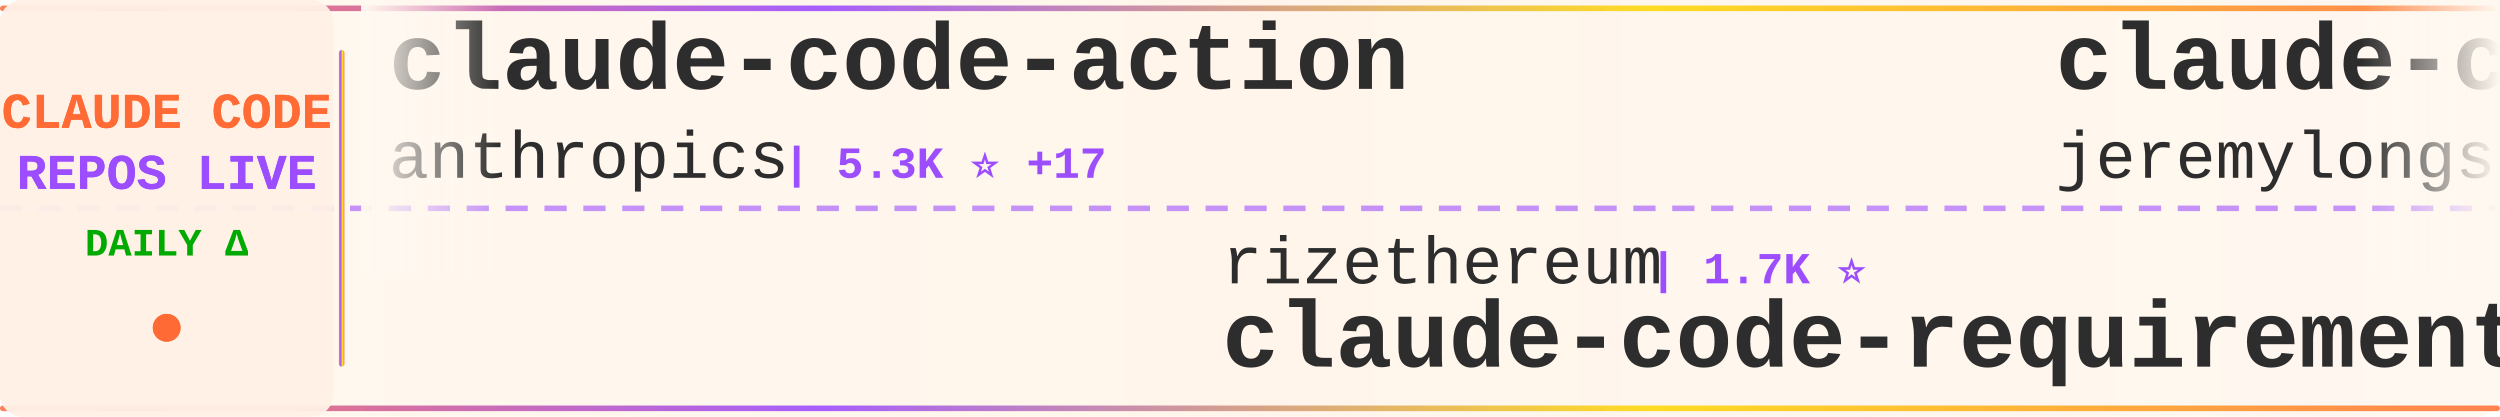
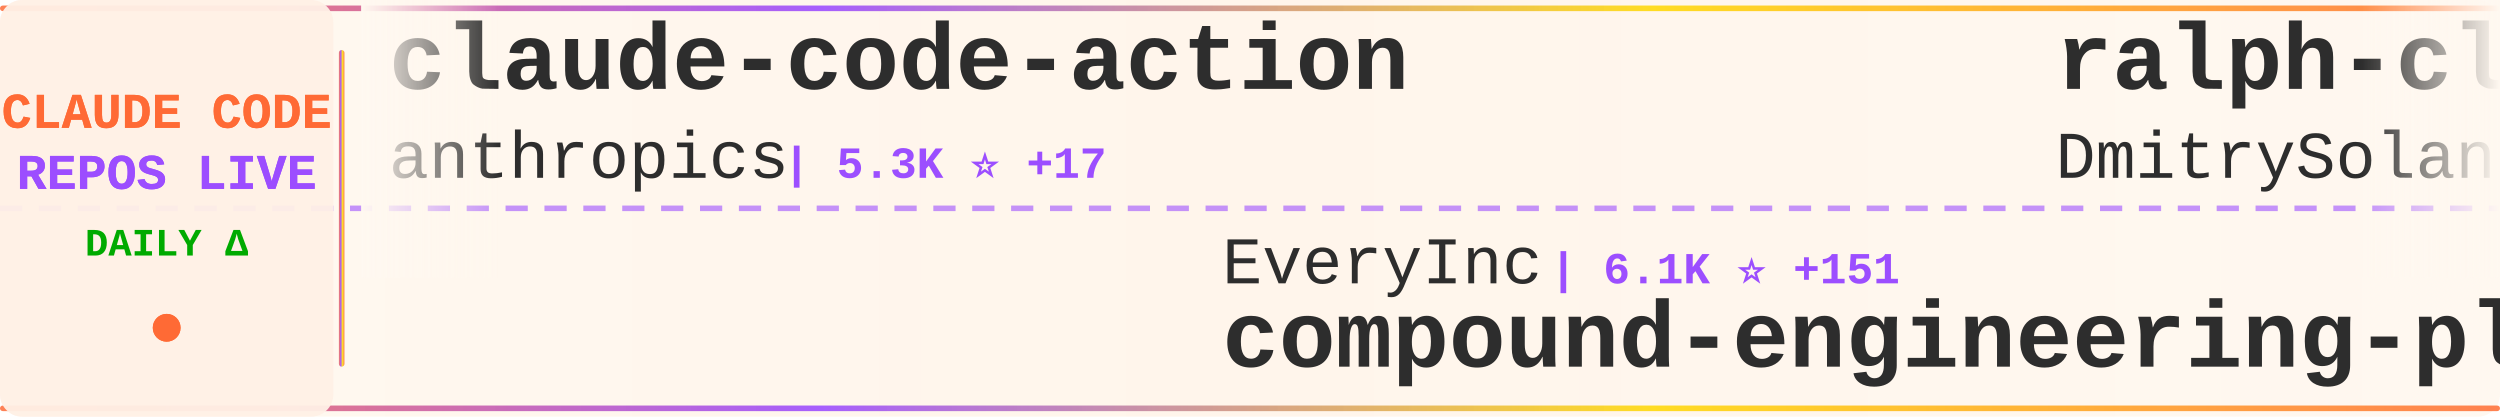
<svg xmlns="http://www.w3.org/2000/svg" width="900" height="150">
  <defs>
    <linearGradient id="tickerBg" x1="0%" y1="0%" x2="100%" y2="0%">
      <stop offset="0%" style="stop-color:#fff8f0;stop-opacity:0.98" />
      <stop offset="50%" style="stop-color:#fff5eb;stop-opacity:1" />
      <stop offset="100%" style="stop-color:#fff8f0;stop-opacity:0.98" />
    </linearGradient>
    <linearGradient id="borderGrad" x1="0%" y1="0%" x2="100%" y2="0%">
      <stop offset="0%" style="stop-color:#FF6B35;stop-opacity:0.85">
        <animate attributeName="stop-opacity" values="0.85;1;0.85" dur="2s" repeatCount="indefinite" />
      </stop>
      <stop offset="33%" style="stop-color:#9C4EFF;stop-opacity:0.9">
        <animate attributeName="stop-opacity" values="0.9;1;0.9" dur="2.2s" repeatCount="indefinite" />
      </stop>
      <stop offset="66%" style="stop-color:#FFD700;stop-opacity:0.85">
        <animate attributeName="stop-opacity" values="0.85;1;0.85" dur="1.8s" repeatCount="indefinite" />
      </stop>
      <stop offset="100%" style="stop-color:#FF6B35;stop-opacity:0.85">
        <animate attributeName="stop-opacity" values="0.85;1;0.85" dur="2s" repeatCount="indefinite" />
      </stop>
    </linearGradient>
    <filter id="textGlow">
      <feGaussianBlur stdDeviation="0.15" result="coloredBlur" />
      <feMerge>
        <feMergeNode in="coloredBlur" />
        <feMergeNode in="SourceGraphic" />
      </feMerge>
    </filter>
    <filter id="metricGlow">
      <feGaussianBlur stdDeviation="0.2" result="coloredBlur" />
      <feMerge>
        <feMergeNode in="coloredBlur" />
        <feMergeNode in="SourceGraphic" />
      </feMerge>
    </filter>
    <linearGradient id="leftFade" x1="0%" y1="0%" x2="100%" y2="0%">
      <stop offset="0%" style="stop-color:#fff8f0;stop-opacity:1" />
      <stop offset="100%" style="stop-color:#fff8f0;stop-opacity:0" />
    </linearGradient>
    <linearGradient id="rightFade" x1="0%" y1="0%" x2="100%" y2="0%">
      <stop offset="0%" style="stop-color:#fff8f0;stop-opacity:0" />
      <stop offset="100%" style="stop-color:#fff8f0;stop-opacity:1" />
    </linearGradient>
  </defs>
  <rect width="900" height="150" fill="url(#tickerBg)" rx="8" />
  <rect x="0" y="2" width="900" height="2" fill="url(#borderGrad)" rx="1" />
  <rect x="0" y="146" width="900" height="2" fill="url(#borderGrad)" rx="1" />
  <line x1="0" y1="75" x2="900" y2="75" stroke="#9C4EFF" stroke-width="2" stroke-dasharray="8 6" opacity="0.6" />
  <rect x="0" y="0" width="120" height="150" fill="#fff0e6" opacity="0.95" rx="8" />
  <text x="60" y="46" font-family="'Courier New', monospace" font-size="18" font-weight="bold" fill="#FF6B35" text-anchor="middle" filter="url(#textGlow)">
    CLAUDE CODE
  </text>
  <text x="60" y="68" font-family="'Courier New', monospace" font-size="18" font-weight="bold" fill="#9C4EFF" text-anchor="middle" filter="url(#textGlow)">
    REPOS LIVE
  </text>
  <text x="60" y="92" font-family="'Courier New', monospace" font-size="14" font-weight="bold" fill="#00aa00" text-anchor="middle">
    DAILY Δ
  </text>
  <circle cx="60" cy="118" r="5" fill="#FF6B35" filter="url(#metricGlow)">
    <animate attributeName="r" values="4;6;4" dur="1.5s" repeatCount="indefinite" />
    <animate attributeName="opacity" values="0.6;1;0.6" dur="1.5s" repeatCount="indefinite" />
  </circle>
  <rect x="122" y="18" width="2" height="114" fill="url(#borderGrad)" rx="1" />
  <clipPath id="tickerClip">
    <rect x="130" y="0" width="770" height="150" />
  </clipPath>
  <g clip-path="url(#tickerClip)">
    <g id="tickerItems">
      <animateTransform attributeName="transform" attributeType="XML" type="translate" from="0 0" to="-3000 0" dur="54s" repeatCount="indefinite" />
      <g transform="translate(0, 0)">
        <text x="140" y="32" font-family="'Courier New', monospace" font-size="34" font-weight="bold" fill="#2d2d2d">claude-code-action</text>
        <text x="140" y="64" font-family="'Courier New', monospace" font-size="24" font-weight="normal" fill="#2d2d2d" opacity="1.0">anthropics</text>
        <text x="282" y="64" font-family="'Courier New', monospace" font-size="16" font-weight="bold" fill="#9C4EFF"> | 5.3K ⭐ +17</text>
      </g>
      <g transform="translate(300, 0)">
-         <text x="140" y="102" font-family="'Courier New', monospace" font-size="24" font-weight="normal" fill="#2d2d2d" opacity="1.0">rizethereum</text>
-         <text x="294" y="102" font-family="'Courier New', monospace" font-size="16" font-weight="bold" fill="#9C4EFF"> | 1.7K ⭐</text>
-         <text x="140" y="132" font-family="'Courier New', monospace" font-size="34" font-weight="bold" fill="#2d2d2d">claude-code-requirements...</text>
+         <text x="140" y="102" font-family="'Courier New', monospace" font-size="24" font-weight="normal" fill="#2d2d2d" opacity="1.0">EveryInc</text>
+         <text x="258" y="102" font-family="'Courier New', monospace" font-size="16" font-weight="bold" fill="#9C4EFF"> | 6.1K ⭐ +151</text>
+         <text x="140" y="132" font-family="'Courier New', monospace" font-size="34" font-weight="bold" fill="#2d2d2d">compound-engineering-plu...</text>
      </g>
      <g transform="translate(600, 0)">
-         <text x="140" y="32" font-family="'Courier New', monospace" font-size="34" font-weight="bold" fill="#2d2d2d">claude-code-plugins-plus...</text>
-         <text x="140" y="64" font-family="'Courier New', monospace" font-size="24" font-weight="normal" fill="#2d2d2d" opacity="1.0">jeremylongshore</text>
-         <text x="342" y="64" font-family="'Courier New', monospace" font-size="16" font-weight="bold" fill="#9C4EFF"> | 1.0K ⭐ +7</text>
+         <text x="140" y="32" font-family="'Courier New', monospace" font-size="34" font-weight="bold" fill="#2d2d2d">ralph-claude-code</text>
+         <text x="140" y="64" font-family="'Courier New', monospace" font-size="24" font-weight="normal" fill="#2d2d2d" opacity="1.0">DmitrySolana</text>
+         <text x="306" y="64" font-family="'Courier New', monospace" font-size="16" font-weight="bold" fill="#9C4EFF"> | 1.1K ⭐ +1</text>
      </g>
      <g transform="translate(900, 0)">
-         <text x="140" y="102" font-family="'Courier New', monospace" font-size="24" font-weight="normal" fill="#2d2d2d" opacity="1.0">darcyegb</text>
-         <text x="258" y="102" font-family="'Courier New', monospace" font-size="16" font-weight="bold" fill="#9C4EFF"> | 487 ⭐ +1</text>
-         <text x="140" y="132" font-family="'Courier New', monospace" font-size="34" font-weight="bold" fill="#2d2d2d">ClaudeCodeAgents</text>
+         <text x="140" y="102" font-family="'Courier New', monospace" font-size="24" font-weight="normal" fill="#2d2d2d" opacity="1.0">router-for-me</text>
+         <text x="318" y="102" font-family="'Courier New', monospace" font-size="16" font-weight="bold" fill="#9C4EFF"> | 7.9K ⭐ +134</text>
+         <text x="140" y="132" font-family="'Courier New', monospace" font-size="34" font-weight="bold" fill="#2d2d2d">CLIProxyAPI</text>
      </g>
      <g transform="translate(1200, 0)">
-         <text x="140" y="32" font-family="'Courier New', monospace" font-size="34" font-weight="bold" fill="#2d2d2d">ralph-claude-code</text>
-         <text x="140" y="64" font-family="'Courier New', monospace" font-size="24" font-weight="normal" fill="#2d2d2d" opacity="1.0">DmitrySolana</text>
-         <text x="306" y="64" font-family="'Courier New', monospace" font-size="16" font-weight="bold" fill="#9C4EFF"> | 1.1K ⭐ +2</text>
+         <text x="140" y="32" font-family="'Courier New', monospace" font-size="34" font-weight="bold" fill="#2d2d2d">awesome-claude-skills</text>
+         <text x="140" y="64" font-family="'Courier New', monospace" font-size="24" font-weight="normal" fill="#2d2d2d" opacity="1.0">ComposioHQ</text>
+         <text x="282" y="64" font-family="'Courier New', monospace" font-size="16" font-weight="bold" fill="#9C4EFF"> | 24.6K ⭐ +691</text>
      </g>
      <g transform="translate(1500, 0)">
-         <text x="140" y="102" font-family="'Courier New', monospace" font-size="24" font-weight="normal" fill="#2d2d2d" opacity="1.0">kn1026</text>
-         <text x="234" y="102" font-family="'Courier New', monospace" font-size="16" font-weight="bold" fill="#9C4EFF"> | 702 ⭐ +1</text>
-         <text x="140" y="132" font-family="'Courier New', monospace" font-size="34" font-weight="bold" fill="#2d2d2d">cc</text>
+         <text x="140" y="102" font-family="'Courier New', monospace" font-size="24" font-weight="normal" fill="#2d2d2d" opacity="1.0">d-kimuson</text>
+         <text x="270" y="102" font-family="'Courier New', monospace" font-size="16" font-weight="bold" fill="#9C4EFF"> | 813 ⭐ +5</text>
+         <text x="140" y="132" font-family="'Courier New', monospace" font-size="34" font-weight="bold" fill="#2d2d2d">claude-code-viewer</text>
      </g>
      <g transform="translate(1800, 0)">
-         <text x="140" y="32" font-family="'Courier New', monospace" font-size="34" font-weight="bold" fill="#2d2d2d">browser-use</text>
-         <text x="140" y="64" font-family="'Courier New', monospace" font-size="24" font-weight="normal" fill="#2d2d2d" opacity="1.0">browser-use</text>
-         <text x="294" y="64" font-family="'Courier New', monospace" font-size="16" font-weight="bold" fill="#9C4EFF"> | 76.1K ⭐ +216</text>
+         <text x="140" y="32" font-family="'Courier New', monospace" font-size="34" font-weight="bold" fill="#2d2d2d">vibe-kanban</text>
+         <text x="140" y="64" font-family="'Courier New', monospace" font-size="24" font-weight="normal" fill="#2d2d2d" opacity="1.0">BloopAI</text>
+         <text x="246" y="64" font-family="'Courier New', monospace" font-size="16" font-weight="bold" fill="#9C4EFF"> | 18.6K ⭐ +217</text>
      </g>
      <g transform="translate(2100, 0)">
-         <text x="140" y="102" font-family="'Courier New', monospace" font-size="24" font-weight="normal" fill="#2d2d2d" opacity="1.0">zebbern</text>
-         <text x="246" y="102" font-family="'Courier New', monospace" font-size="16" font-weight="bold" fill="#9C4EFF"> | 3.1K ⭐ +19</text>
-         <text x="140" y="132" font-family="'Courier New', monospace" font-size="34" font-weight="bold" fill="#2d2d2d">claude-code-guide</text>
+         <text x="140" y="102" font-family="'Courier New', monospace" font-size="24" font-weight="normal" fill="#2d2d2d" opacity="1.0">MadAppGang</text>
+         <text x="282" y="102" font-family="'Courier New', monospace" font-size="16" font-weight="bold" fill="#9C4EFF"> | 215 ⭐</text>
+         <text x="140" y="132" font-family="'Courier New', monospace" font-size="34" font-weight="bold" fill="#2d2d2d">claude-code</text>
      </g>
      <g transform="translate(2400, 0)">
-         <text x="140" y="32" font-family="'Courier New', monospace" font-size="34" font-weight="bold" fill="#2d2d2d">happy</text>
-         <text x="140" y="64" font-family="'Courier New', monospace" font-size="24" font-weight="normal" fill="#2d2d2d" opacity="1.0">slopus</text>
-         <text x="234" y="64" font-family="'Courier New', monospace" font-size="16" font-weight="bold" fill="#9C4EFF"> | 8.5K ⭐ +218</text>
+         <text x="140" y="32" font-family="'Courier New', monospace" font-size="34" font-weight="bold" fill="#2d2d2d">ralph</text>
+         <text x="140" y="64" font-family="'Courier New', monospace" font-size="24" font-weight="normal" fill="#2d2d2d" opacity="1.0">snarktank</text>
+         <text x="270" y="64" font-family="'Courier New', monospace" font-size="16" font-weight="bold" fill="#9C4EFF"> | 7.1K ⭐ +460</text>
      </g>
      <g transform="translate(2700, 0)">
-         <text x="140" y="102" font-family="'Courier New', monospace" font-size="24" font-weight="normal" fill="#2d2d2d" opacity="1.0">opactorai</text>
-         <text x="270" y="102" font-family="'Courier New', monospace" font-size="16" font-weight="bold" fill="#9C4EFF"> | 3.7K ⭐ +7</text>
-         <text x="140" y="132" font-family="'Courier New', monospace" font-size="34" font-weight="bold" fill="#2d2d2d">Claudable</text>
+         <text x="140" y="102" font-family="'Courier New', monospace" font-size="24" font-weight="normal" fill="#2d2d2d" opacity="1.0">alirezarezvani</text>
+         <text x="330" y="102" font-family="'Courier New', monospace" font-size="16" font-weight="bold" fill="#9C4EFF"> | 1.3K ⭐ +112</text>
+         <text x="140" y="132" font-family="'Courier New', monospace" font-size="34" font-weight="bold" fill="#2d2d2d">claude-skills</text>
      </g>
      <g transform="translate(3000, 0)">
        <text x="140" y="32" font-family="'Courier New', monospace" font-size="34" font-weight="bold" fill="#2d2d2d">claude-code-action</text>
        <text x="140" y="64" font-family="'Courier New', monospace" font-size="24" font-weight="normal" fill="#2d2d2d" opacity="1.0">anthropics</text>
        <text x="282" y="64" font-family="'Courier New', monospace" font-size="16" font-weight="bold" fill="#9C4EFF"> | 5.3K ⭐ +17</text>
      </g>
      <g transform="translate(3300, 0)">
-         <text x="140" y="102" font-family="'Courier New', monospace" font-size="24" font-weight="normal" fill="#2d2d2d" opacity="1.0">rizethereum</text>
-         <text x="294" y="102" font-family="'Courier New', monospace" font-size="16" font-weight="bold" fill="#9C4EFF"> | 1.7K ⭐</text>
-         <text x="140" y="132" font-family="'Courier New', monospace" font-size="34" font-weight="bold" fill="#2d2d2d">claude-code-requirements...</text>
+         <text x="140" y="102" font-family="'Courier New', monospace" font-size="24" font-weight="normal" fill="#2d2d2d" opacity="1.0">EveryInc</text>
+         <text x="258" y="102" font-family="'Courier New', monospace" font-size="16" font-weight="bold" fill="#9C4EFF"> | 6.1K ⭐ +151</text>
+         <text x="140" y="132" font-family="'Courier New', monospace" font-size="34" font-weight="bold" fill="#2d2d2d">compound-engineering-plu...</text>
      </g>
      <g transform="translate(3600, 0)">
-         <text x="140" y="32" font-family="'Courier New', monospace" font-size="34" font-weight="bold" fill="#2d2d2d">claude-code-plugins-plus...</text>
-         <text x="140" y="64" font-family="'Courier New', monospace" font-size="24" font-weight="normal" fill="#2d2d2d" opacity="1.0">jeremylongshore</text>
-         <text x="342" y="64" font-family="'Courier New', monospace" font-size="16" font-weight="bold" fill="#9C4EFF"> | 1.0K ⭐ +7</text>
+         <text x="140" y="32" font-family="'Courier New', monospace" font-size="34" font-weight="bold" fill="#2d2d2d">ralph-claude-code</text>
+         <text x="140" y="64" font-family="'Courier New', monospace" font-size="24" font-weight="normal" fill="#2d2d2d" opacity="1.0">DmitrySolana</text>
+         <text x="306" y="64" font-family="'Courier New', monospace" font-size="16" font-weight="bold" fill="#9C4EFF"> | 1.1K ⭐ +1</text>
      </g>
      <g transform="translate(3900, 0)">
-         <text x="140" y="102" font-family="'Courier New', monospace" font-size="24" font-weight="normal" fill="#2d2d2d" opacity="1.0">darcyegb</text>
-         <text x="258" y="102" font-family="'Courier New', monospace" font-size="16" font-weight="bold" fill="#9C4EFF"> | 487 ⭐ +1</text>
-         <text x="140" y="132" font-family="'Courier New', monospace" font-size="34" font-weight="bold" fill="#2d2d2d">ClaudeCodeAgents</text>
+         <text x="140" y="102" font-family="'Courier New', monospace" font-size="24" font-weight="normal" fill="#2d2d2d" opacity="1.0">router-for-me</text>
+         <text x="318" y="102" font-family="'Courier New', monospace" font-size="16" font-weight="bold" fill="#9C4EFF"> | 7.9K ⭐ +134</text>
+         <text x="140" y="132" font-family="'Courier New', monospace" font-size="34" font-weight="bold" fill="#2d2d2d">CLIProxyAPI</text>
      </g>
    </g>
  </g>
  <rect x="130" y="0" width="50" height="100" fill="url(#leftFade)" />
  <rect x="850" y="0" width="50" height="100" fill="url(#rightFade)" />
</svg>
